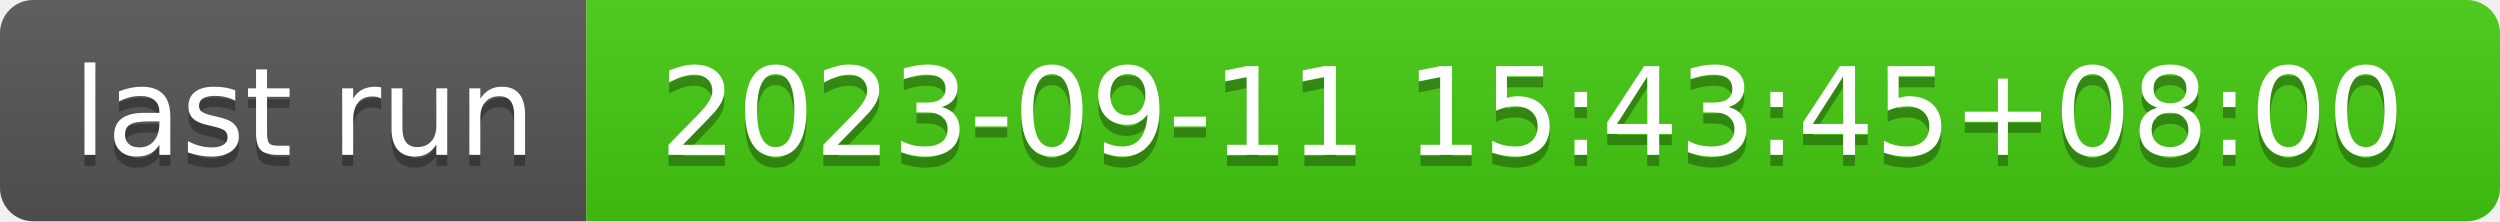
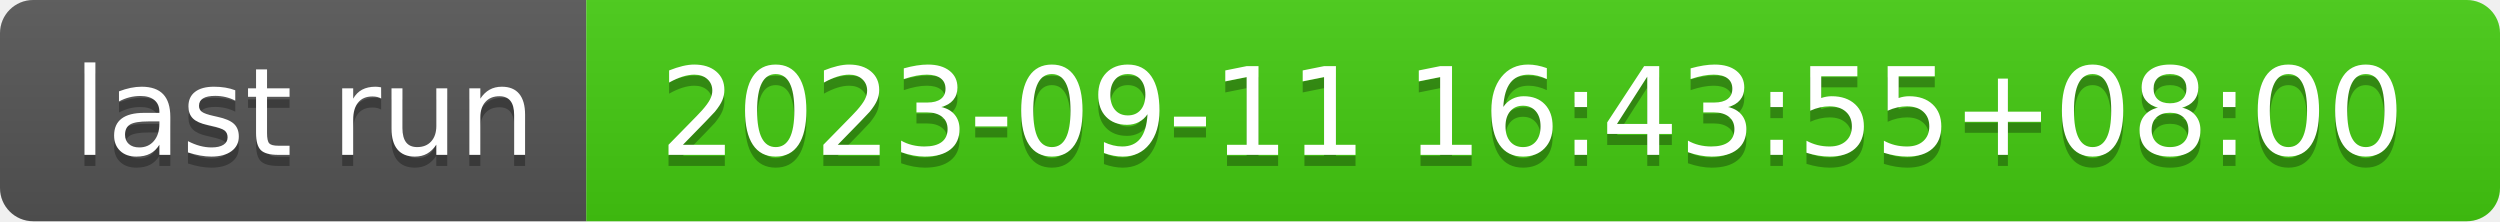
- <svg xmlns="http://www.w3.org/2000/svg" width="226" height="20" role="img" aria-label="last run: 2023-09-11 15:43:45+08:00">
+ <svg xmlns="http://www.w3.org/2000/svg" width="226" height="20" role="img" aria-label="last run: 2023-09-11 16:43:55+08:00">
  <linearGradient id="s" x2="0" y2="100%">
    <stop offset="0" stop-color="#bbb" stop-opacity=".1" />
    <stop offset="1" stop-opacity=".1" />
  </linearGradient>
  <clipPath id="r">
    <rect width="226" height="20" rx="3" fill="#fff" />
  </clipPath>
  <g clip-path="url(#r)">
    <rect width="53" height="20" fill="#555" />
    <rect x="53" width="173" height="20" fill="#4c1" />
    <rect width="226" height="20" fill="url(#s)" />
  </g>
  <g fill="#fff" text-anchor="middle" font-family="Verdana,Geneva,DejaVu Sans,sans-serif" text-rendering="geometricPrecision" font-size="110">
    <text aria-hidden="true" x="275" y="150" fill="#010101" fill-opacity=".3" transform="scale(.1)" textLength="430">last run</text>
    <text x="275" y="140" transform="scale(.1)" fill="#fff" textLength="430">last run</text>
-     <text aria-hidden="true" x="1385" y="150" fill="#010101" fill-opacity=".3" transform="scale(.1)" textLength="1630">2023-09-11 15:43:45+08:00</text>
-     <text x="1385" y="140" transform="scale(.1)" fill="#fff" textLength="1630">2023-09-11 15:43:45+08:00</text>
+     <text aria-hidden="true" x="1385" y="150" fill="#010101" fill-opacity=".3" transform="scale(.1)" textLength="1630">2023-09-11 16:43:55+08:00</text>
+     <text x="1385" y="140" transform="scale(.1)" fill="#fff" textLength="1630">2023-09-11 16:43:55+08:00</text>
  </g>
</svg>
